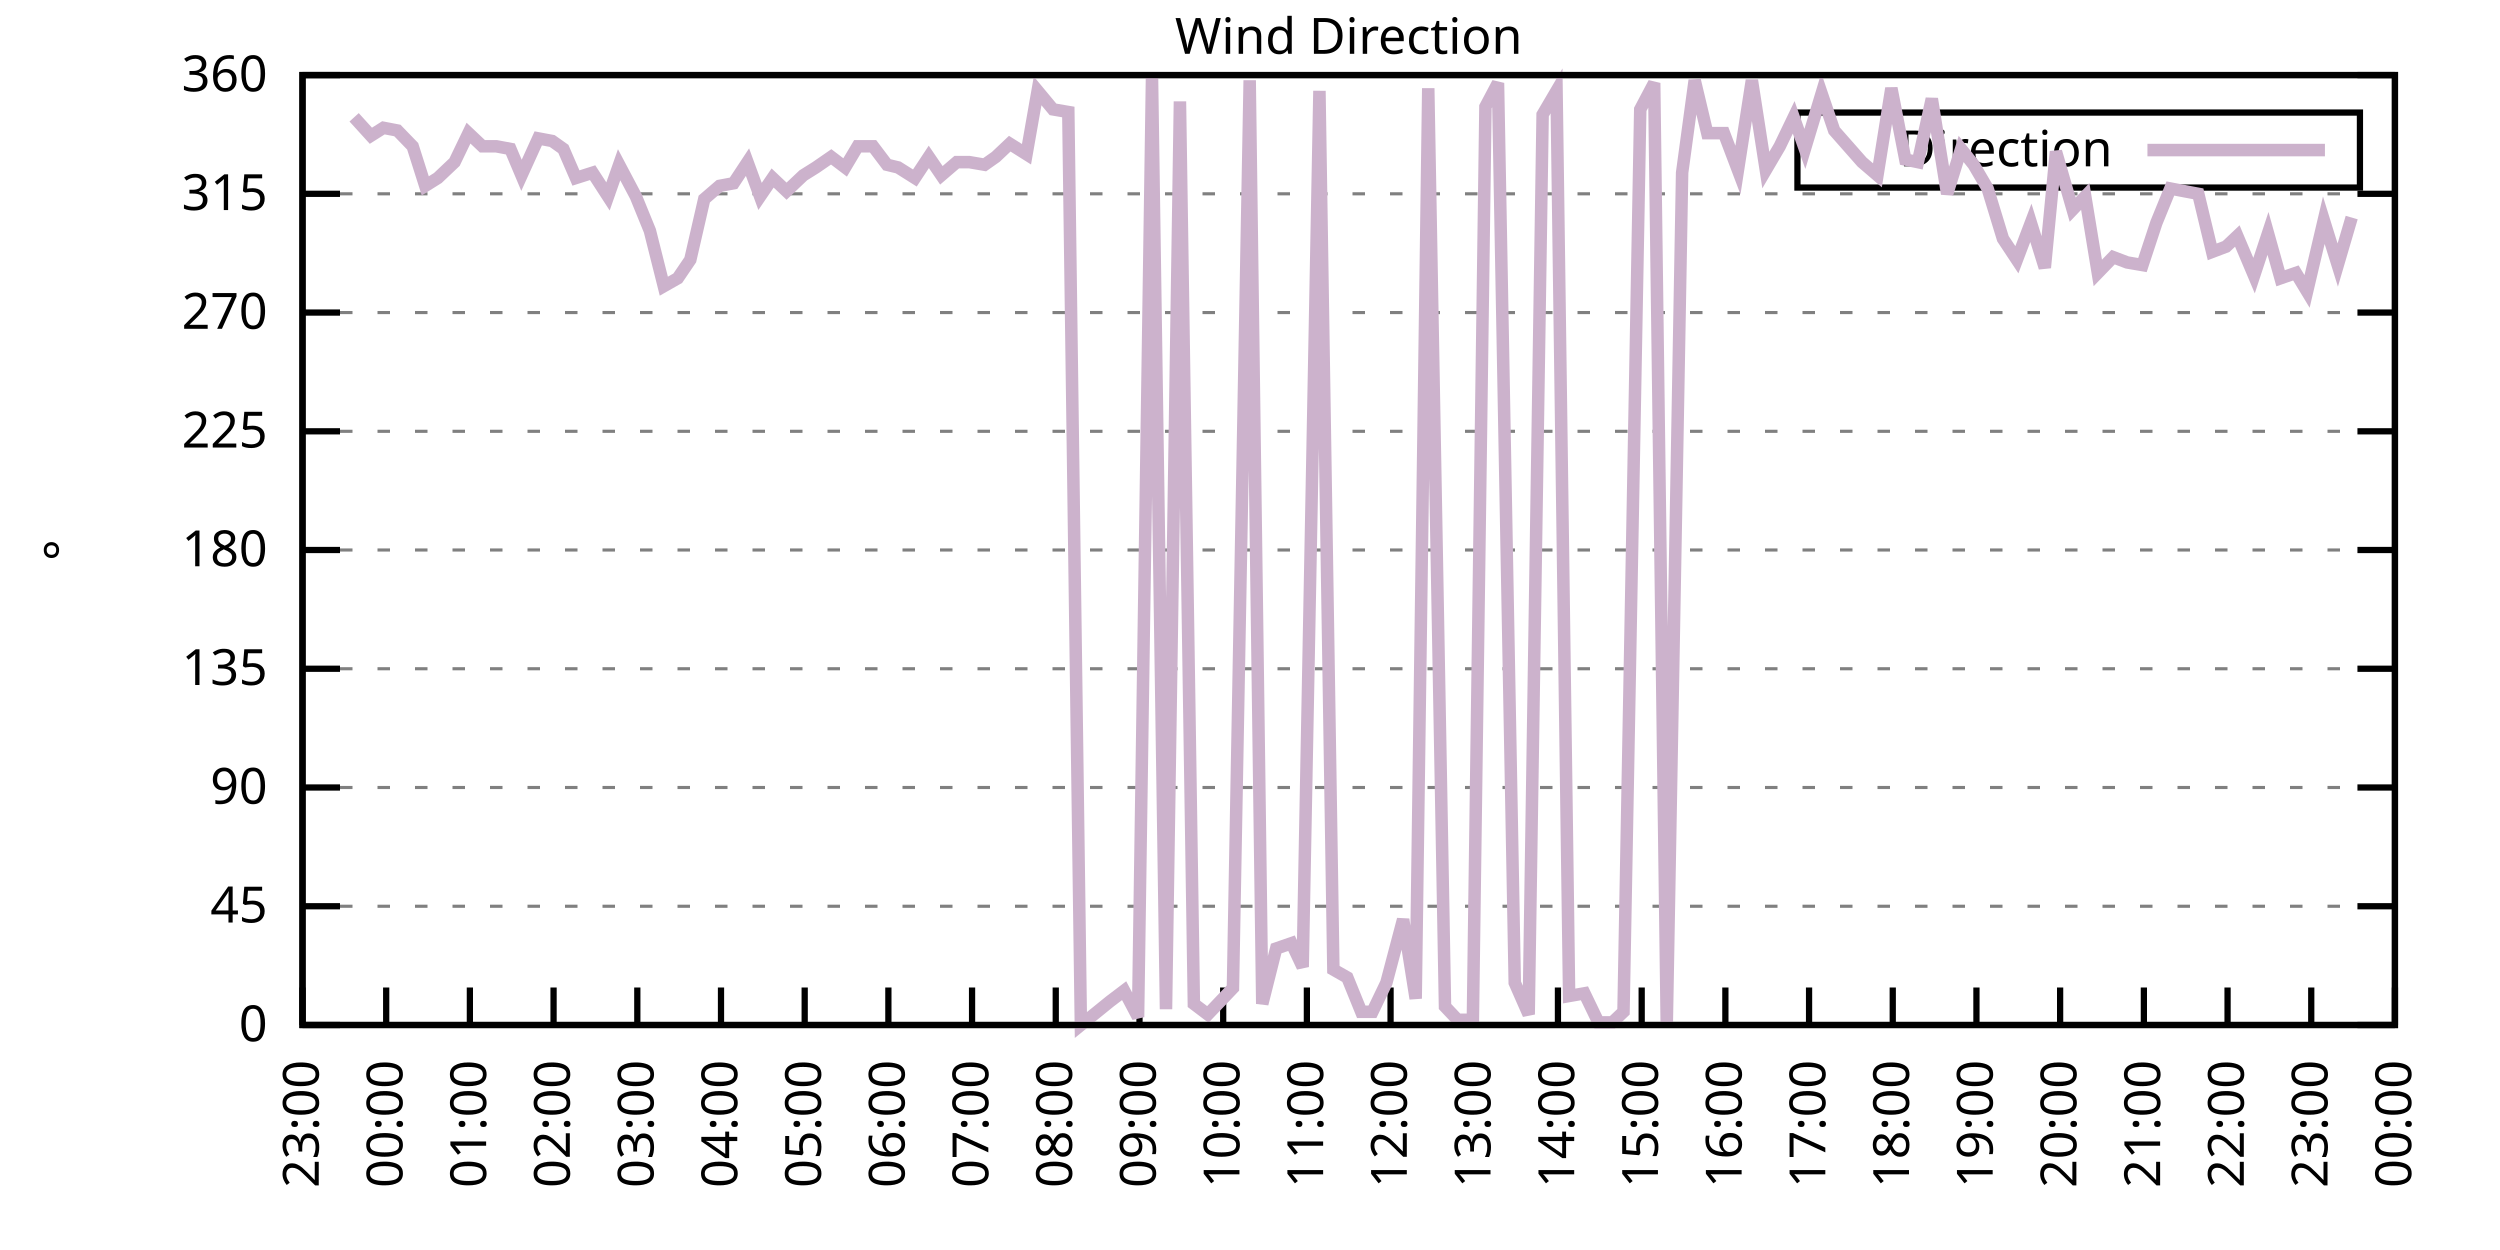
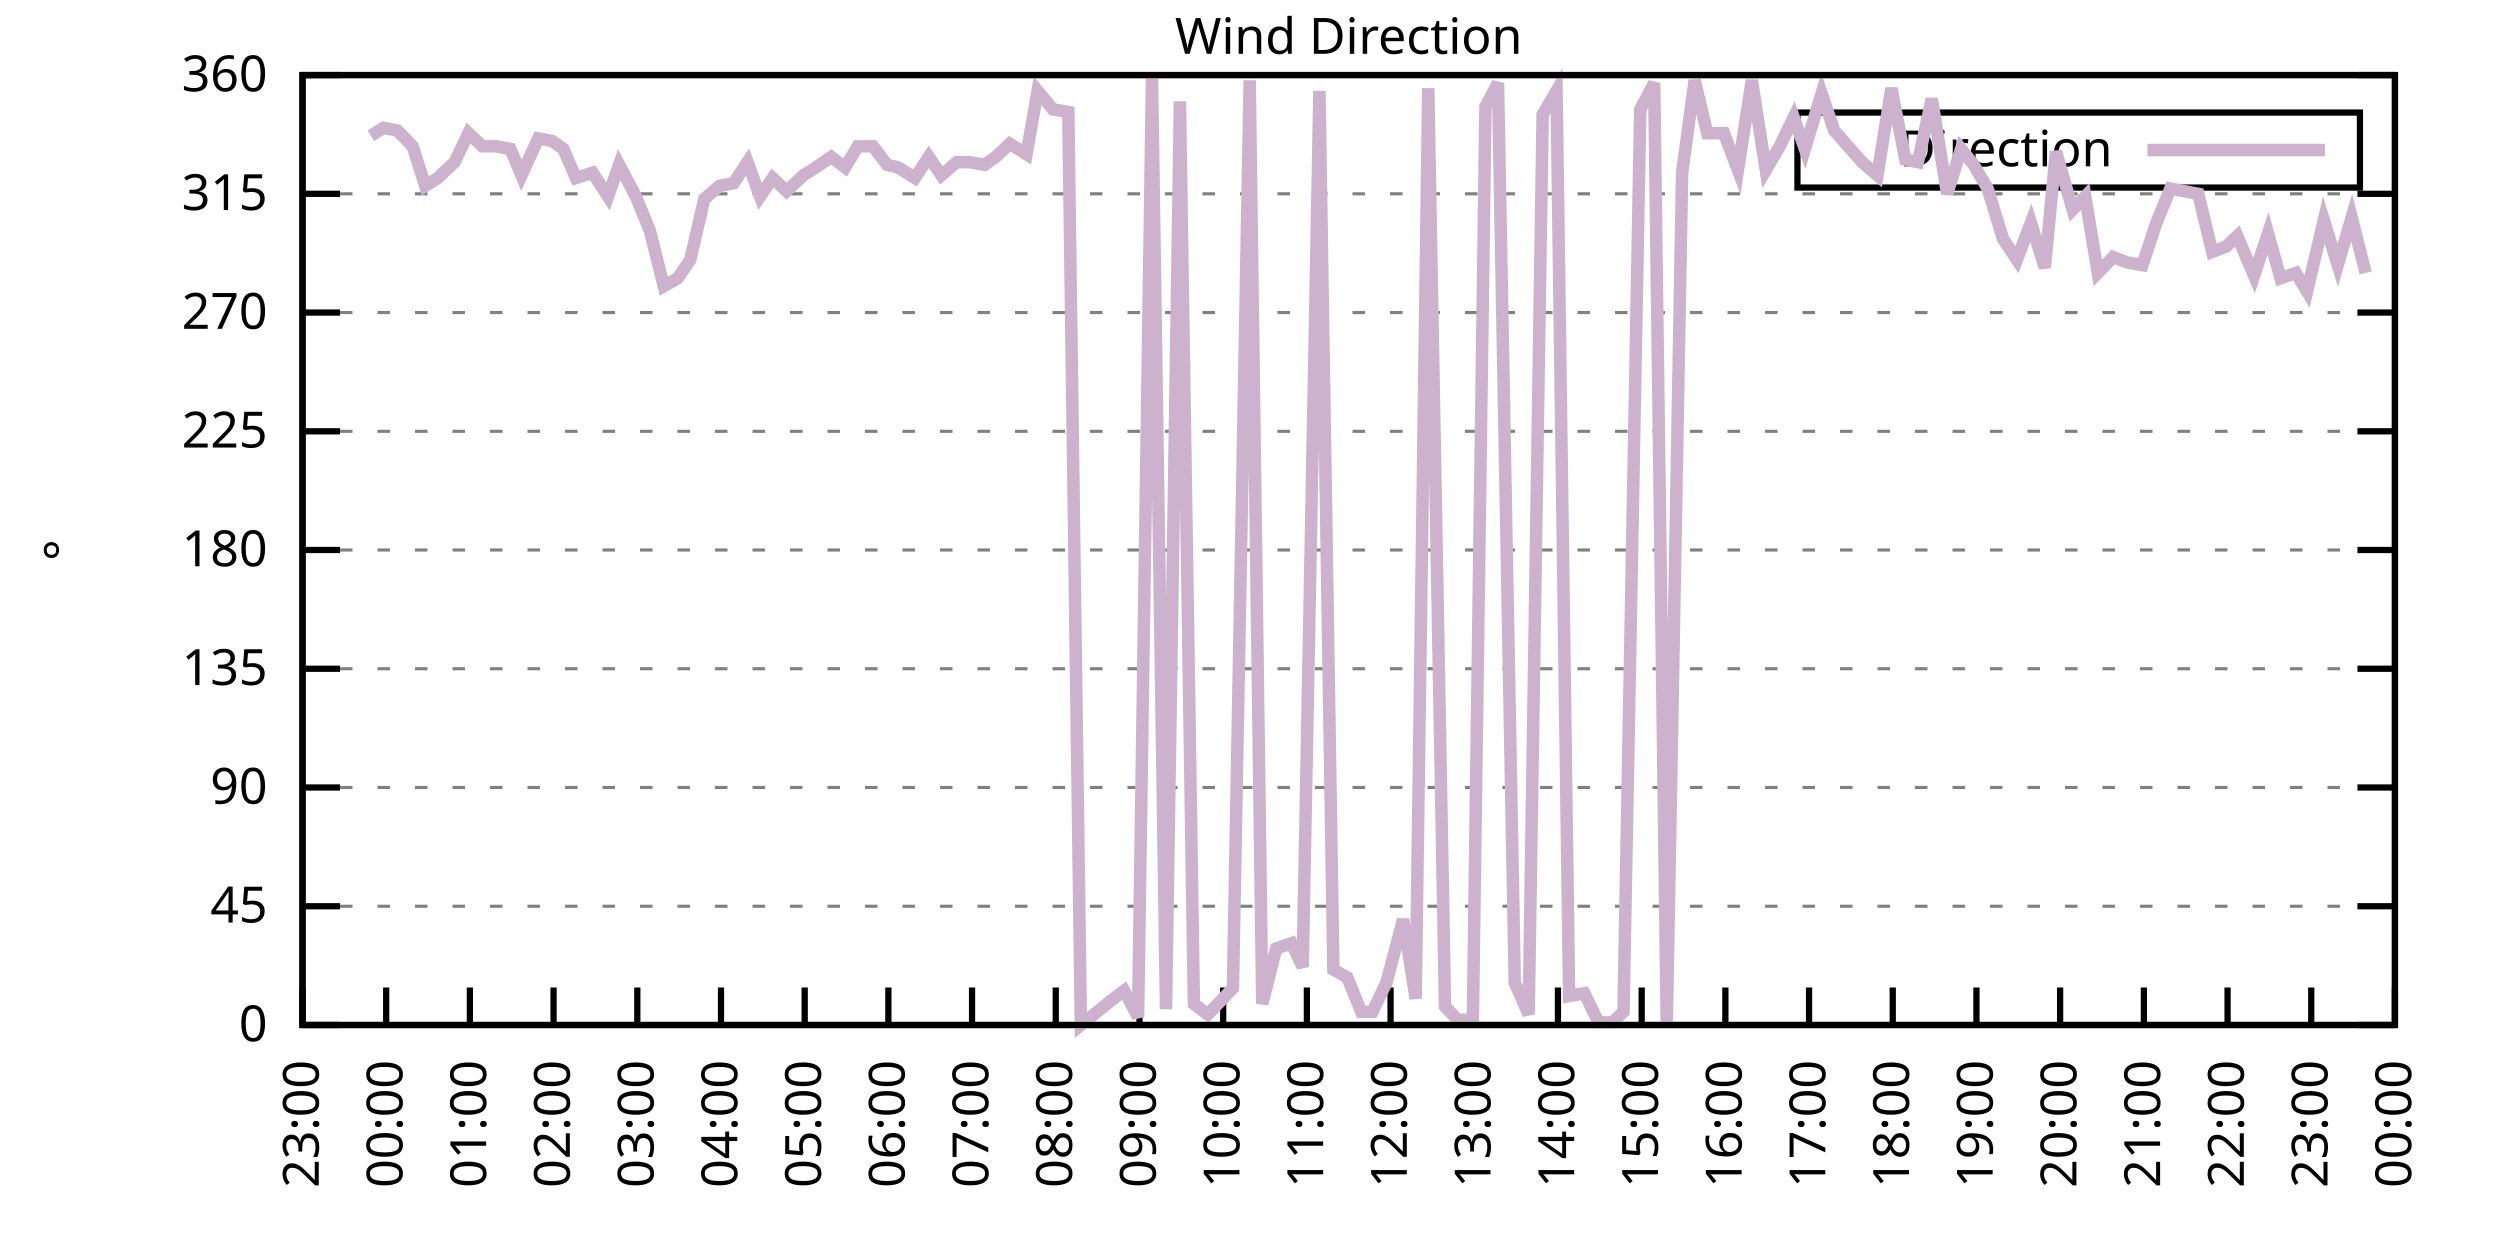
<svg xmlns="http://www.w3.org/2000/svg" xmlns:xlink="http://www.w3.org/1999/xlink" width="400" height="200" viewBox="0 0 400 200">
  <g id="gnuplot_canvas">
    <rect x="0" y="0" width="400" height="200" fill="none" />
    <defs>
      <circle id="gpDot" r="0.5" stroke-width="0.5" stroke="currentColor" />
      <path id="gpPt0" stroke-width="0.333" stroke="currentColor" d="M-1,0 h2 M0,-1 v2" />
      <path id="gpPt1" stroke-width="0.333" stroke="currentColor" d="M-1,-1 L1,1 M1,-1 L-1,1" />
      <path id="gpPt2" stroke-width="0.333" stroke="currentColor" d="M-1,0 L1,0 M0,-1 L0,1 M-1,-1 L1,1 M-1,1 L1,-1" />
      <rect id="gpPt3" stroke-width="0.333" stroke="currentColor" x="-1" y="-1" width="2" height="2" />
      <rect id="gpPt4" stroke-width="0.333" stroke="currentColor" fill="currentColor" x="-1" y="-1" width="2" height="2" />
      <circle id="gpPt5" stroke-width="0.333" stroke="currentColor" cx="0" cy="0" r="1" />
      <use xlink:href="#gpPt5" id="gpPt6" fill="currentColor" stroke="none" />
      <path id="gpPt7" stroke-width="0.333" stroke="currentColor" d="M0,-1.33 L-1.33,0.67 L1.33,0.67 z" />
      <use xlink:href="#gpPt7" id="gpPt8" fill="currentColor" stroke="none" />
      <use xlink:href="#gpPt7" id="gpPt9" stroke="currentColor" transform="rotate(180)" />
      <use xlink:href="#gpPt9" id="gpPt10" fill="currentColor" stroke="none" />
      <use xlink:href="#gpPt3" id="gpPt11" stroke="currentColor" transform="rotate(45)" />
      <use xlink:href="#gpPt11" id="gpPt12" fill="currentColor" stroke="none" />
      <path id="gpPt13" stroke-width="0.333" stroke="currentColor" d="M0,1.330 L1.265,0.411 L0.782,-1.067 L-0.782,-1.076 L-1.265,0.411 z" />
      <use xlink:href="#gpPt13" id="gpPt14" fill="currentColor" stroke="none" />
      <filter id="textbox" filterUnits="objectBoundingBox" x="0" y="0" height="1" width="1">
        <feFlood flood-color="white" flood-opacity="1" result="bgnd" />
        <feComposite in="SourceGraphic" in2="bgnd" operator="atop" />
      </filter>
      <filter id="greybox" filterUnits="objectBoundingBox" x="0" y="0" height="1" width="1">
        <feFlood flood-color="lightgrey" flood-opacity="1" result="grey" />
        <feComposite in="SourceGraphic" in2="grey" operator="atop" />
      </filter>
    </defs>
    <g fill="none" color="white" stroke="currentColor" stroke-width="1.00" stroke-linecap="butt" stroke-linejoin="miter">
</g>
    <g fill="none" color="black" stroke="currentColor" stroke-width="1.00" stroke-linecap="butt" stroke-linejoin="miter">
      <g stroke="none" shape-rendering="crispEdges">
        <polygon fill="rgb(255, 255, 255)" points="48.40,164.00 383.18,164.00 383.18,12.02 48.40,12.02 " />
      </g>
    </g>
    <g fill="none" color="black" stroke="currentColor" stroke-width="1.00" stroke-linecap="butt" stroke-linejoin="miter">
</g>
    <g fill="none" color="black" stroke="black" stroke-width="0.50" stroke-linecap="butt" stroke-linejoin="miter">
</g>
    <g fill="none" color="gray" stroke="currentColor" stroke-width="0.50" stroke-linecap="butt" stroke-linejoin="miter">
      <path stroke="gray" stroke-dasharray="2,4" class="gridline" d="M48.40,164.00 L383.19,164.00  " />
    </g>
    <g fill="none" color="gray" stroke="gray" stroke-width="1.00" stroke-linecap="butt" stroke-linejoin="miter">
</g>
    <g fill="none" color="black" stroke="currentColor" stroke-width="1.00" stroke-linecap="butt" stroke-linejoin="miter">
      <path stroke="black" d="M48.40,164.00 L54.40,164.00 M383.19,164.00 L377.19,164.00  " />
      <g transform="translate(42.80,166.60)" stroke="none" fill="black" font-family="Sans" font-size="8.00" text-anchor="end">
        <text>
          <tspan font-family="Sans"> 0</tspan>
        </text>
      </g>
    </g>
    <g fill="none" color="black" stroke="currentColor" stroke-width="1.00" stroke-linecap="butt" stroke-linejoin="miter">
</g>
    <g fill="none" color="black" stroke="black" stroke-width="0.50" stroke-linecap="butt" stroke-linejoin="miter">
</g>
    <g fill="none" color="gray" stroke="currentColor" stroke-width="0.50" stroke-linecap="butt" stroke-linejoin="miter">
      <path stroke="gray" stroke-dasharray="2,4" class="gridline" d="M48.40,145.00 L383.19,145.00  " />
    </g>
    <g fill="none" color="gray" stroke="gray" stroke-width="1.00" stroke-linecap="butt" stroke-linejoin="miter">
</g>
    <g fill="none" color="black" stroke="currentColor" stroke-width="1.00" stroke-linecap="butt" stroke-linejoin="miter">
      <path stroke="black" d="M48.40,145.00 L54.40,145.00 M383.19,145.00 L377.19,145.00  " />
      <g transform="translate(42.80,147.60)" stroke="none" fill="black" font-family="Sans" font-size="8.00" text-anchor="end">
        <text>
          <tspan font-family="Sans"> 45</tspan>
        </text>
      </g>
    </g>
    <g fill="none" color="black" stroke="currentColor" stroke-width="1.00" stroke-linecap="butt" stroke-linejoin="miter">
</g>
    <g fill="none" color="black" stroke="black" stroke-width="0.50" stroke-linecap="butt" stroke-linejoin="miter">
</g>
    <g fill="none" color="gray" stroke="currentColor" stroke-width="0.50" stroke-linecap="butt" stroke-linejoin="miter">
      <path stroke="gray" stroke-dasharray="2,4" class="gridline" d="M48.40,126.00 L383.19,126.00  " />
    </g>
    <g fill="none" color="gray" stroke="gray" stroke-width="1.00" stroke-linecap="butt" stroke-linejoin="miter">
</g>
    <g fill="none" color="black" stroke="currentColor" stroke-width="1.00" stroke-linecap="butt" stroke-linejoin="miter">
      <path stroke="black" d="M48.40,126.00 L54.40,126.00 M383.19,126.00 L377.19,126.00  " />
      <g transform="translate(42.80,128.60)" stroke="none" fill="black" font-family="Sans" font-size="8.00" text-anchor="end">
        <text>
          <tspan font-family="Sans"> 90</tspan>
        </text>
      </g>
    </g>
    <g fill="none" color="black" stroke="currentColor" stroke-width="1.00" stroke-linecap="butt" stroke-linejoin="miter">
</g>
    <g fill="none" color="black" stroke="black" stroke-width="0.50" stroke-linecap="butt" stroke-linejoin="miter">
</g>
    <g fill="none" color="gray" stroke="currentColor" stroke-width="0.50" stroke-linecap="butt" stroke-linejoin="miter">
      <path stroke="gray" stroke-dasharray="2,4" class="gridline" d="M48.40,107.00 L383.19,107.00  " />
    </g>
    <g fill="none" color="gray" stroke="gray" stroke-width="1.00" stroke-linecap="butt" stroke-linejoin="miter">
</g>
    <g fill="none" color="black" stroke="currentColor" stroke-width="1.00" stroke-linecap="butt" stroke-linejoin="miter">
      <path stroke="black" d="M48.40,107.00 L54.40,107.00 M383.19,107.00 L377.19,107.00  " />
      <g transform="translate(42.80,109.60)" stroke="none" fill="black" font-family="Sans" font-size="8.00" text-anchor="end">
        <text>
          <tspan font-family="Sans"> 135</tspan>
        </text>
      </g>
    </g>
    <g fill="none" color="black" stroke="currentColor" stroke-width="1.00" stroke-linecap="butt" stroke-linejoin="miter">
</g>
    <g fill="none" color="black" stroke="black" stroke-width="0.50" stroke-linecap="butt" stroke-linejoin="miter">
</g>
    <g fill="none" color="gray" stroke="currentColor" stroke-width="0.50" stroke-linecap="butt" stroke-linejoin="miter">
      <path stroke="gray" stroke-dasharray="2,4" class="gridline" d="M48.40,88.00 L383.19,88.00  " />
    </g>
    <g fill="none" color="gray" stroke="gray" stroke-width="1.00" stroke-linecap="butt" stroke-linejoin="miter">
</g>
    <g fill="none" color="black" stroke="currentColor" stroke-width="1.00" stroke-linecap="butt" stroke-linejoin="miter">
      <path stroke="black" d="M48.40,88.00 L54.40,88.00 M383.19,88.00 L377.19,88.00  " />
      <g transform="translate(42.80,90.60)" stroke="none" fill="black" font-family="Sans" font-size="8.00" text-anchor="end">
        <text>
          <tspan font-family="Sans"> 180</tspan>
        </text>
      </g>
    </g>
    <g fill="none" color="black" stroke="currentColor" stroke-width="1.00" stroke-linecap="butt" stroke-linejoin="miter">
</g>
    <g fill="none" color="black" stroke="black" stroke-width="0.50" stroke-linecap="butt" stroke-linejoin="miter">
</g>
    <g fill="none" color="gray" stroke="currentColor" stroke-width="0.50" stroke-linecap="butt" stroke-linejoin="miter">
      <path stroke="gray" stroke-dasharray="2,4" class="gridline" d="M48.40,69.01 L383.19,69.01  " />
    </g>
    <g fill="none" color="gray" stroke="gray" stroke-width="1.00" stroke-linecap="butt" stroke-linejoin="miter">
</g>
    <g fill="none" color="black" stroke="currentColor" stroke-width="1.00" stroke-linecap="butt" stroke-linejoin="miter">
      <path stroke="black" d="M48.40,69.01 L54.40,69.01 M383.19,69.01 L377.19,69.01  " />
      <g transform="translate(42.80,71.61)" stroke="none" fill="black" font-family="Sans" font-size="8.00" text-anchor="end">
        <text>
          <tspan font-family="Sans"> 225</tspan>
        </text>
      </g>
    </g>
    <g fill="none" color="black" stroke="currentColor" stroke-width="1.00" stroke-linecap="butt" stroke-linejoin="miter">
</g>
    <g fill="none" color="black" stroke="black" stroke-width="0.50" stroke-linecap="butt" stroke-linejoin="miter">
</g>
    <g fill="none" color="gray" stroke="currentColor" stroke-width="0.50" stroke-linecap="butt" stroke-linejoin="miter">
      <path stroke="gray" stroke-dasharray="2,4" class="gridline" d="M48.40,50.01 L383.19,50.01  " />
    </g>
    <g fill="none" color="gray" stroke="gray" stroke-width="1.00" stroke-linecap="butt" stroke-linejoin="miter">
</g>
    <g fill="none" color="black" stroke="currentColor" stroke-width="1.00" stroke-linecap="butt" stroke-linejoin="miter">
      <path stroke="black" d="M48.40,50.01 L54.40,50.01 M383.19,50.01 L377.19,50.01  " />
      <g transform="translate(42.80,52.61)" stroke="none" fill="black" font-family="Sans" font-size="8.00" text-anchor="end">
        <text>
          <tspan font-family="Sans"> 270</tspan>
        </text>
      </g>
    </g>
    <g fill="none" color="black" stroke="currentColor" stroke-width="1.00" stroke-linecap="butt" stroke-linejoin="miter">
</g>
    <g fill="none" color="black" stroke="black" stroke-width="0.50" stroke-linecap="butt" stroke-linejoin="miter">
</g>
    <g fill="none" color="gray" stroke="currentColor" stroke-width="0.50" stroke-linecap="butt" stroke-linejoin="miter">
      <path stroke="gray" stroke-dasharray="2,4" class="gridline" d="M48.40,31.01 L383.19,31.01  " />
    </g>
    <g fill="none" color="gray" stroke="gray" stroke-width="1.00" stroke-linecap="butt" stroke-linejoin="miter">
</g>
    <g fill="none" color="black" stroke="currentColor" stroke-width="1.00" stroke-linecap="butt" stroke-linejoin="miter">
      <path stroke="black" d="M48.40,31.01 L54.40,31.01 M383.19,31.01 L377.19,31.01  " />
      <g transform="translate(42.80,33.61)" stroke="none" fill="black" font-family="Sans" font-size="8.00" text-anchor="end">
        <text>
          <tspan font-family="Sans"> 315</tspan>
        </text>
      </g>
    </g>
    <g fill="none" color="black" stroke="currentColor" stroke-width="1.00" stroke-linecap="butt" stroke-linejoin="miter">
</g>
    <g fill="none" color="black" stroke="black" stroke-width="0.50" stroke-linecap="butt" stroke-linejoin="miter">
</g>
    <g fill="none" color="gray" stroke="currentColor" stroke-width="0.50" stroke-linecap="butt" stroke-linejoin="miter">
      <path stroke="gray" stroke-dasharray="2,4" class="gridline" d="M48.40,12.01 L383.19,12.01  " />
    </g>
    <g fill="none" color="gray" stroke="gray" stroke-width="1.00" stroke-linecap="butt" stroke-linejoin="miter">
</g>
    <g fill="none" color="black" stroke="currentColor" stroke-width="1.00" stroke-linecap="butt" stroke-linejoin="miter">
      <path stroke="black" d="M48.40,12.01 L54.40,12.01 M383.19,12.01 L377.19,12.01  " />
      <g transform="translate(42.80,14.61)" stroke="none" fill="black" font-family="Sans" font-size="8.00" text-anchor="end">
        <text>
          <tspan font-family="Sans"> 360</tspan>
        </text>
      </g>
    </g>
    <g fill="none" color="black" stroke="currentColor" stroke-width="1.00" stroke-linecap="butt" stroke-linejoin="miter">
      <path stroke="black" d="M48.40,164.00 L48.40,158.00  " />
      <g transform="translate(51.00,169.60) rotate(270.00)" stroke="none" fill="black" font-family="Sans" font-size="8.00" text-anchor="end">
        <text>
          <tspan font-family="Sans">23:00</tspan>
        </text>
      </g>
    </g>
    <g fill="none" color="black" stroke="currentColor" stroke-width="1.00" stroke-linecap="butt" stroke-linejoin="miter">
      <path stroke="black" d="M61.79,164.00 L61.79,158.00  " />
      <g transform="translate(64.39,169.60) rotate(270.00)" stroke="none" fill="black" font-family="Sans" font-size="8.00" text-anchor="end">
        <text>
          <tspan font-family="Sans">00:00</tspan>
        </text>
      </g>
    </g>
    <g fill="none" color="black" stroke="currentColor" stroke-width="1.00" stroke-linecap="butt" stroke-linejoin="miter">
      <path stroke="black" d="M75.18,164.00 L75.18,158.00  " />
      <g transform="translate(77.78,169.60) rotate(270.00)" stroke="none" fill="black" font-family="Sans" font-size="8.00" text-anchor="end">
        <text>
          <tspan font-family="Sans">01:00</tspan>
        </text>
      </g>
    </g>
    <g fill="none" color="black" stroke="currentColor" stroke-width="1.00" stroke-linecap="butt" stroke-linejoin="miter">
      <path stroke="black" d="M88.57,164.00 L88.57,158.00  " />
      <g transform="translate(91.17,169.60) rotate(270.00)" stroke="none" fill="black" font-family="Sans" font-size="8.00" text-anchor="end">
        <text>
          <tspan font-family="Sans">02:00</tspan>
        </text>
      </g>
    </g>
    <g fill="none" color="black" stroke="currentColor" stroke-width="1.00" stroke-linecap="butt" stroke-linejoin="miter">
      <path stroke="black" d="M101.97,164.00 L101.97,158.00  " />
      <g transform="translate(104.57,169.60) rotate(270.00)" stroke="none" fill="black" font-family="Sans" font-size="8.00" text-anchor="end">
        <text>
          <tspan font-family="Sans">03:00</tspan>
        </text>
      </g>
    </g>
    <g fill="none" color="black" stroke="currentColor" stroke-width="1.00" stroke-linecap="butt" stroke-linejoin="miter">
      <path stroke="black" d="M115.36,164.00 L115.36,158.00  " />
      <g transform="translate(117.96,169.60) rotate(270.00)" stroke="none" fill="black" font-family="Sans" font-size="8.00" text-anchor="end">
        <text>
          <tspan font-family="Sans">04:00</tspan>
        </text>
      </g>
    </g>
    <g fill="none" color="black" stroke="currentColor" stroke-width="1.00" stroke-linecap="butt" stroke-linejoin="miter">
      <path stroke="black" d="M128.75,164.00 L128.75,158.00  " />
      <g transform="translate(131.35,169.60) rotate(270.00)" stroke="none" fill="black" font-family="Sans" font-size="8.00" text-anchor="end">
        <text>
          <tspan font-family="Sans">05:00</tspan>
        </text>
      </g>
    </g>
    <g fill="none" color="black" stroke="currentColor" stroke-width="1.00" stroke-linecap="butt" stroke-linejoin="miter">
      <path stroke="black" d="M142.14,164.00 L142.14,158.00  " />
      <g transform="translate(144.74,169.60) rotate(270.00)" stroke="none" fill="black" font-family="Sans" font-size="8.00" text-anchor="end">
        <text>
          <tspan font-family="Sans">06:00</tspan>
        </text>
      </g>
    </g>
    <g fill="none" color="black" stroke="currentColor" stroke-width="1.00" stroke-linecap="butt" stroke-linejoin="miter">
      <path stroke="black" d="M155.53,164.00 L155.53,158.00  " />
      <g transform="translate(158.13,169.60) rotate(270.00)" stroke="none" fill="black" font-family="Sans" font-size="8.00" text-anchor="end">
        <text>
          <tspan font-family="Sans">07:00</tspan>
        </text>
      </g>
    </g>
    <g fill="none" color="black" stroke="currentColor" stroke-width="1.00" stroke-linecap="butt" stroke-linejoin="miter">
      <path stroke="black" d="M168.92,164.00 L168.92,158.00  " />
      <g transform="translate(171.52,169.60) rotate(270.00)" stroke="none" fill="black" font-family="Sans" font-size="8.00" text-anchor="end">
        <text>
          <tspan font-family="Sans">08:00</tspan>
        </text>
      </g>
    </g>
    <g fill="none" color="black" stroke="currentColor" stroke-width="1.00" stroke-linecap="butt" stroke-linejoin="miter">
      <path stroke="black" d="M182.32,164.00 L182.32,158.00  " />
      <g transform="translate(184.92,169.60) rotate(270.00)" stroke="none" fill="black" font-family="Sans" font-size="8.00" text-anchor="end">
        <text>
          <tspan font-family="Sans">09:00</tspan>
        </text>
      </g>
    </g>
    <g fill="none" color="black" stroke="currentColor" stroke-width="1.00" stroke-linecap="butt" stroke-linejoin="miter">
      <path stroke="black" d="M195.71,164.00 L195.71,158.00  " />
      <g transform="translate(198.31,169.60) rotate(270.00)" stroke="none" fill="black" font-family="Sans" font-size="8.00" text-anchor="end">
        <text>
          <tspan font-family="Sans">10:00</tspan>
        </text>
      </g>
    </g>
    <g fill="none" color="black" stroke="currentColor" stroke-width="1.00" stroke-linecap="butt" stroke-linejoin="miter">
      <path stroke="black" d="M209.10,164.00 L209.10,158.00  " />
      <g transform="translate(211.70,169.60) rotate(270.00)" stroke="none" fill="black" font-family="Sans" font-size="8.00" text-anchor="end">
        <text>
          <tspan font-family="Sans">11:00</tspan>
        </text>
      </g>
    </g>
    <g fill="none" color="black" stroke="currentColor" stroke-width="1.00" stroke-linecap="butt" stroke-linejoin="miter">
      <path stroke="black" d="M222.49,164.00 L222.49,158.00  " />
      <g transform="translate(225.09,169.60) rotate(270.00)" stroke="none" fill="black" font-family="Sans" font-size="8.00" text-anchor="end">
        <text>
          <tspan font-family="Sans">12:00</tspan>
        </text>
      </g>
    </g>
    <g fill="none" color="black" stroke="currentColor" stroke-width="1.00" stroke-linecap="butt" stroke-linejoin="miter">
      <path stroke="black" d="M235.88,164.00 L235.88,158.00  " />
      <g transform="translate(238.48,169.60) rotate(270.00)" stroke="none" fill="black" font-family="Sans" font-size="8.00" text-anchor="end">
        <text>
          <tspan font-family="Sans">13:00</tspan>
        </text>
      </g>
    </g>
    <g fill="none" color="black" stroke="currentColor" stroke-width="1.00" stroke-linecap="butt" stroke-linejoin="miter">
      <path stroke="black" d="M249.27,164.00 L249.27,158.00  " />
      <g transform="translate(251.87,169.60) rotate(270.00)" stroke="none" fill="black" font-family="Sans" font-size="8.00" text-anchor="end">
        <text>
          <tspan font-family="Sans">14:00</tspan>
        </text>
      </g>
    </g>
    <g fill="none" color="black" stroke="currentColor" stroke-width="1.00" stroke-linecap="butt" stroke-linejoin="miter">
      <path stroke="black" d="M262.67,164.00 L262.67,158.00  " />
      <g transform="translate(265.27,169.60) rotate(270.00)" stroke="none" fill="black" font-family="Sans" font-size="8.00" text-anchor="end">
        <text>
          <tspan font-family="Sans">15:00</tspan>
        </text>
      </g>
    </g>
    <g fill="none" color="black" stroke="currentColor" stroke-width="1.00" stroke-linecap="butt" stroke-linejoin="miter">
      <path stroke="black" d="M276.06,164.00 L276.06,158.00  " />
      <g transform="translate(278.66,169.60) rotate(270.00)" stroke="none" fill="black" font-family="Sans" font-size="8.00" text-anchor="end">
        <text>
          <tspan font-family="Sans">16:00</tspan>
        </text>
      </g>
    </g>
    <g fill="none" color="black" stroke="currentColor" stroke-width="1.00" stroke-linecap="butt" stroke-linejoin="miter">
      <path stroke="black" d="M289.45,164.00 L289.45,158.00  " />
      <g transform="translate(292.05,169.60) rotate(270.00)" stroke="none" fill="black" font-family="Sans" font-size="8.00" text-anchor="end">
        <text>
          <tspan font-family="Sans">17:00</tspan>
        </text>
      </g>
    </g>
    <g fill="none" color="black" stroke="currentColor" stroke-width="1.00" stroke-linecap="butt" stroke-linejoin="miter">
      <path stroke="black" d="M302.84,164.00 L302.84,158.00  " />
      <g transform="translate(305.44,169.60) rotate(270.00)" stroke="none" fill="black" font-family="Sans" font-size="8.00" text-anchor="end">
        <text>
          <tspan font-family="Sans">18:00</tspan>
        </text>
      </g>
    </g>
    <g fill="none" color="black" stroke="currentColor" stroke-width="1.00" stroke-linecap="butt" stroke-linejoin="miter">
      <path stroke="black" d="M316.23,164.00 L316.23,158.00  " />
      <g transform="translate(318.83,169.60) rotate(270.00)" stroke="none" fill="black" font-family="Sans" font-size="8.00" text-anchor="end">
        <text>
          <tspan font-family="Sans">19:00</tspan>
        </text>
      </g>
    </g>
    <g fill="none" color="black" stroke="currentColor" stroke-width="1.00" stroke-linecap="butt" stroke-linejoin="miter">
      <path stroke="black" d="M329.62,164.00 L329.62,158.00  " />
      <g transform="translate(332.22,169.60) rotate(270.00)" stroke="none" fill="black" font-family="Sans" font-size="8.00" text-anchor="end">
        <text>
          <tspan font-family="Sans">20:00</tspan>
        </text>
      </g>
    </g>
    <g fill="none" color="black" stroke="currentColor" stroke-width="1.00" stroke-linecap="butt" stroke-linejoin="miter">
      <path stroke="black" d="M343.02,164.00 L343.02,158.00  " />
      <g transform="translate(345.62,169.60) rotate(270.00)" stroke="none" fill="black" font-family="Sans" font-size="8.00" text-anchor="end">
        <text>
          <tspan font-family="Sans">21:00</tspan>
        </text>
      </g>
    </g>
    <g fill="none" color="black" stroke="currentColor" stroke-width="1.00" stroke-linecap="butt" stroke-linejoin="miter">
      <path stroke="black" d="M356.41,164.00 L356.41,158.00  " />
      <g transform="translate(359.01,169.60) rotate(270.00)" stroke="none" fill="black" font-family="Sans" font-size="8.00" text-anchor="end">
        <text>
          <tspan font-family="Sans">22:00</tspan>
        </text>
      </g>
    </g>
    <g fill="none" color="black" stroke="currentColor" stroke-width="1.00" stroke-linecap="butt" stroke-linejoin="miter">
      <path stroke="black" d="M369.80,164.00 L369.80,158.00  " />
      <g transform="translate(372.40,169.60) rotate(270.00)" stroke="none" fill="black" font-family="Sans" font-size="8.00" text-anchor="end">
        <text>
          <tspan font-family="Sans">23:00</tspan>
        </text>
      </g>
    </g>
    <g fill="none" color="black" stroke="currentColor" stroke-width="1.00" stroke-linecap="butt" stroke-linejoin="miter">
      <path stroke="black" d="M383.19,164.00 L383.19,158.00  " />
      <g transform="translate(385.79,169.60) rotate(270.00)" stroke="none" fill="black" font-family="Sans" font-size="8.00" text-anchor="end">
        <text>
          <tspan font-family="Sans">00:00</tspan>
        </text>
      </g>
    </g>
    <g fill="none" color="black" stroke="currentColor" stroke-width="1.00" stroke-linecap="butt" stroke-linejoin="miter">
</g>
    <g fill="none" color="black" stroke="currentColor" stroke-width="1.00" stroke-linecap="butt" stroke-linejoin="miter">
      <path stroke="black" d="M48.40,12.01 L48.40,164.00 L383.19,164.00 L383.19,12.01 L48.40,12.01 Z  " />
    </g>
    <g fill="none" color="black" stroke="currentColor" stroke-width="1.00" stroke-linecap="butt" stroke-linejoin="miter">
</g>
    <g fill="none" color="black" stroke="currentColor" stroke-width="1.00" stroke-linecap="butt" stroke-linejoin="miter">
      <path stroke="black" d="M287.59,30.01 L287.59,18.01 L377.59,18.01 L377.59,30.01 L287.59,30.01 Z  " />
    </g>
    <g id="Wind_direction_plot_1">
      <g fill="none" color="white" stroke="black" stroke-width="2.00" stroke-linecap="butt" stroke-linejoin="miter">
</g>
      <g fill="none" color="black" stroke="currentColor" stroke-width="2.00" stroke-linecap="butt" stroke-linejoin="miter">
        <g transform="translate(337.99,26.61)" stroke="none" fill="black" font-family="Sans" font-size="8.00" text-anchor="end">
          <text>
            <tspan font-family="Sans">Direction</tspan>
          </text>
        </g>
      </g>
      <g fill="none" color="black" stroke="currentColor" stroke-width="2.00" stroke-linecap="butt" stroke-linejoin="miter">
-         <path stroke="rgb(204, 178, 204)" d="M343.59,24.01 L371.99,24.01 M56.66,18.77 L59.34,21.72 L61.35,20.45 L63.58,20.88 L66.03,23.41 L68.04,29.74   L70.05,28.48 L72.73,25.94 L74.96,21.30 L77.19,23.41 L79.42,23.41 L81.66,23.83 L83.44,28.05 L86.12,22.14   L88.35,22.56 L90.14,23.83 L92.15,28.48 L94.82,27.63 L97.28,31.43 L99.06,26.36 L101.74,31.43 L103.98,36.92   L106.21,45.79 L108.44,44.52 L110.45,41.56 L112.68,31.85 L115.13,29.74 L117.37,29.32 L119.60,25.94 L121.61,31.43   L123.62,28.48 L125.85,30.59 L128.53,28.05 L130.54,26.79 L132.99,25.10 L135.22,26.79 L137.23,23.41 L139.69,23.41   L141.92,26.36 L143.70,26.79 L146.38,28.48 L148.61,25.10 L150.62,28.05 L153.08,25.94 L155.09,25.94 L157.54,26.36   L159.33,25.10 L161.56,22.99 L164.24,24.68 L166.02,14.54 L168.48,17.50 L170.93,17.92 L172.94,164.00 L177.63,160.20   L179.86,158.51 L182.09,162.73 L184.32,12.43 L186.56,161.47 L188.79,16.23 L191.02,160.62 L193.25,162.31 L195.26,160.20   L197.27,158.09 L199.95,12.85 L201.96,160.62 L204.19,151.76 L206.64,150.91 L208.43,154.71 L211.11,14.54 L213.34,155.13   L215.57,156.40 L217.80,161.89 L219.59,161.89 L221.82,157.24 L224.50,147.11 L226.51,159.78 L228.52,14.12 L231.20,161.04   L233.20,163.16 L235.66,163.16 L237.67,17.08 L239.68,13.28 L242.36,157.24 L244.59,162.31 L246.82,18.34 L249.05,14.54   L251.06,159.36 L253.51,158.93 L255.75,163.58 L257.98,163.58 L259.76,161.89 L262.44,17.50 L264.67,13.28 L266.68,164.00   L269.14,27.63 L271.15,12.85 L273.16,21.30 L275.83,21.30 L278.07,27.21 L280.30,12.85 L282.53,27.21 L284.76,23.41   L286.99,18.77 L288.78,23.83 L291.46,14.97 L293.47,20.88 L295.70,23.41 L297.93,25.94 L300.39,28.05 L302.62,14.12   L304.85,25.52 L306.86,25.94 L309.09,15.81 L311.54,31.01 L313.78,23.83 L315.79,26.36 L318.02,30.16 L320.47,38.19   L322.70,41.56 L324.94,35.65 L327.17,42.83 L328.95,24.25 L331.63,33.54 L333.64,31.43 L335.65,43.67 L338.10,41.14   L340.34,41.99 L342.79,42.41 L345.02,35.65 L347.26,30.16 L349.49,30.59 L351.72,31.01 L353.95,40.30 L356.18,39.45   L357.97,37.76 L360.65,44.10 L362.88,37.34 L364.89,44.52 L367.34,43.67 L369.13,46.63 L371.81,35.23 L374.04,42.41   L376.27,34.81  " />
+         <path stroke="rgb(204, 178, 204)" d="M343.59,24.01 L371.99,24.01 M59.34,21.72 L61.35,20.45 L63.58,20.88 L66.03,23.41 L68.04,29.74 L70.05,28.48   L72.73,25.94 L74.96,21.30 L77.19,23.41 L79.42,23.41 L81.66,23.83 L83.44,28.05 L86.12,22.14 L88.35,22.56   L90.14,23.83 L92.15,28.48 L94.82,27.63 L97.28,31.43 L99.06,26.36 L101.74,31.43 L103.98,36.92 L106.21,45.79   L108.44,44.52 L110.45,41.56 L112.68,31.85 L115.13,29.74 L117.37,29.32 L119.60,25.94 L121.61,31.43 L123.62,28.48   L125.85,30.59 L128.53,28.05 L130.54,26.79 L132.99,25.10 L135.22,26.79 L137.23,23.41 L139.69,23.41 L141.92,26.36   L143.70,26.79 L146.38,28.48 L148.61,25.10 L150.62,28.05 L153.08,25.94 L155.09,25.94 L157.54,26.36 L159.33,25.10   L161.56,22.99 L164.24,24.68 L166.02,14.54 L168.48,17.50 L170.93,17.92 L172.94,164.00 L177.63,160.20 L179.86,158.51   L182.09,162.73 L184.32,12.43 L186.56,161.47 L188.79,16.23 L191.02,160.62 L193.25,162.31 L195.26,160.20 L197.27,158.09   L199.95,12.85 L201.96,160.62 L204.19,151.76 L206.64,150.91 L208.43,154.71 L211.11,14.54 L213.34,155.13 L215.57,156.40   L217.80,161.89 L219.59,161.89 L221.82,157.24 L224.50,147.11 L226.51,159.78 L228.52,14.12 L231.20,161.04 L233.20,163.16   L235.66,163.16 L237.67,17.08 L239.68,13.28 L242.36,157.24 L244.59,162.31 L246.82,18.34 L249.05,14.54 L251.06,159.36   L253.51,158.93 L255.75,163.58 L257.98,163.58 L259.76,161.89 L262.44,17.50 L264.67,13.28 L266.68,164.00 L269.14,27.63   L271.15,12.85 L273.16,21.30 L275.83,21.30 L278.07,27.21 L280.30,12.85 L282.53,27.21 L284.76,23.41 L286.99,18.77   L288.78,23.83 L291.46,14.97 L293.47,20.88 L295.70,23.41 L297.93,25.94 L300.39,28.05 L302.62,14.12 L304.85,25.52   L306.86,25.94 L309.09,15.81 L311.54,31.01 L313.78,23.83 L315.79,26.36 L318.02,30.16 L320.47,38.19 L322.70,41.56   L324.94,35.65 L327.17,42.83 L328.95,24.25 L331.63,33.54 L333.64,31.43 L335.65,43.67 L338.10,41.14 L340.34,41.99   L342.79,42.41 L345.02,35.65 L347.26,30.16 L349.49,30.59 L351.72,31.01 L353.95,40.30 L356.18,39.45 L357.97,37.76   L360.65,44.10 L362.88,37.34 L364.89,44.52 L367.34,43.67 L369.13,46.63 L371.81,35.23 L374.04,42.41 L376.27,34.81   L378.50,43.67  " />
      </g>
    </g>
    <g fill="none" color="black" stroke="currentColor" stroke-width="2.00" stroke-linecap="butt" stroke-linejoin="miter">
</g>
    <g fill="none" color="black" stroke="black" stroke-width="1.00" stroke-linecap="butt" stroke-linejoin="miter">
</g>
    <g fill="none" color="black" stroke="currentColor" stroke-width="1.00" stroke-linecap="butt" stroke-linejoin="miter">
      <path stroke="black" d="M48.40,12.01 L48.40,164.00 L383.19,164.00 L383.19,12.01 L48.40,12.01 Z  " />
      <g transform="translate(12.80,88.01) rotate(270.00)" stroke="none" fill="black" font-family="Sans" font-size="8.00" text-anchor="middle">
        <text>
          <tspan font-family="Sans">°</tspan>
        </text>
      </g>
    </g>
    <g fill="none" color="black" stroke="currentColor" stroke-width="1.00" stroke-linecap="butt" stroke-linejoin="miter">
</g>
    <g fill="none" color="black" stroke="currentColor" stroke-width="1.00" stroke-linecap="butt" stroke-linejoin="miter">
      <g transform="translate(215.79,8.61)" stroke="none" fill="black" font-family="Sans" font-size="8.00" text-anchor="middle">
        <text>
          <tspan font-family="Sans">Wind Direction</tspan>
        </text>
      </g>
    </g>
    <g fill="none" color="black" stroke="currentColor" stroke-width="1.00" stroke-linecap="butt" stroke-linejoin="miter">
</g>
  </g>
</svg>
